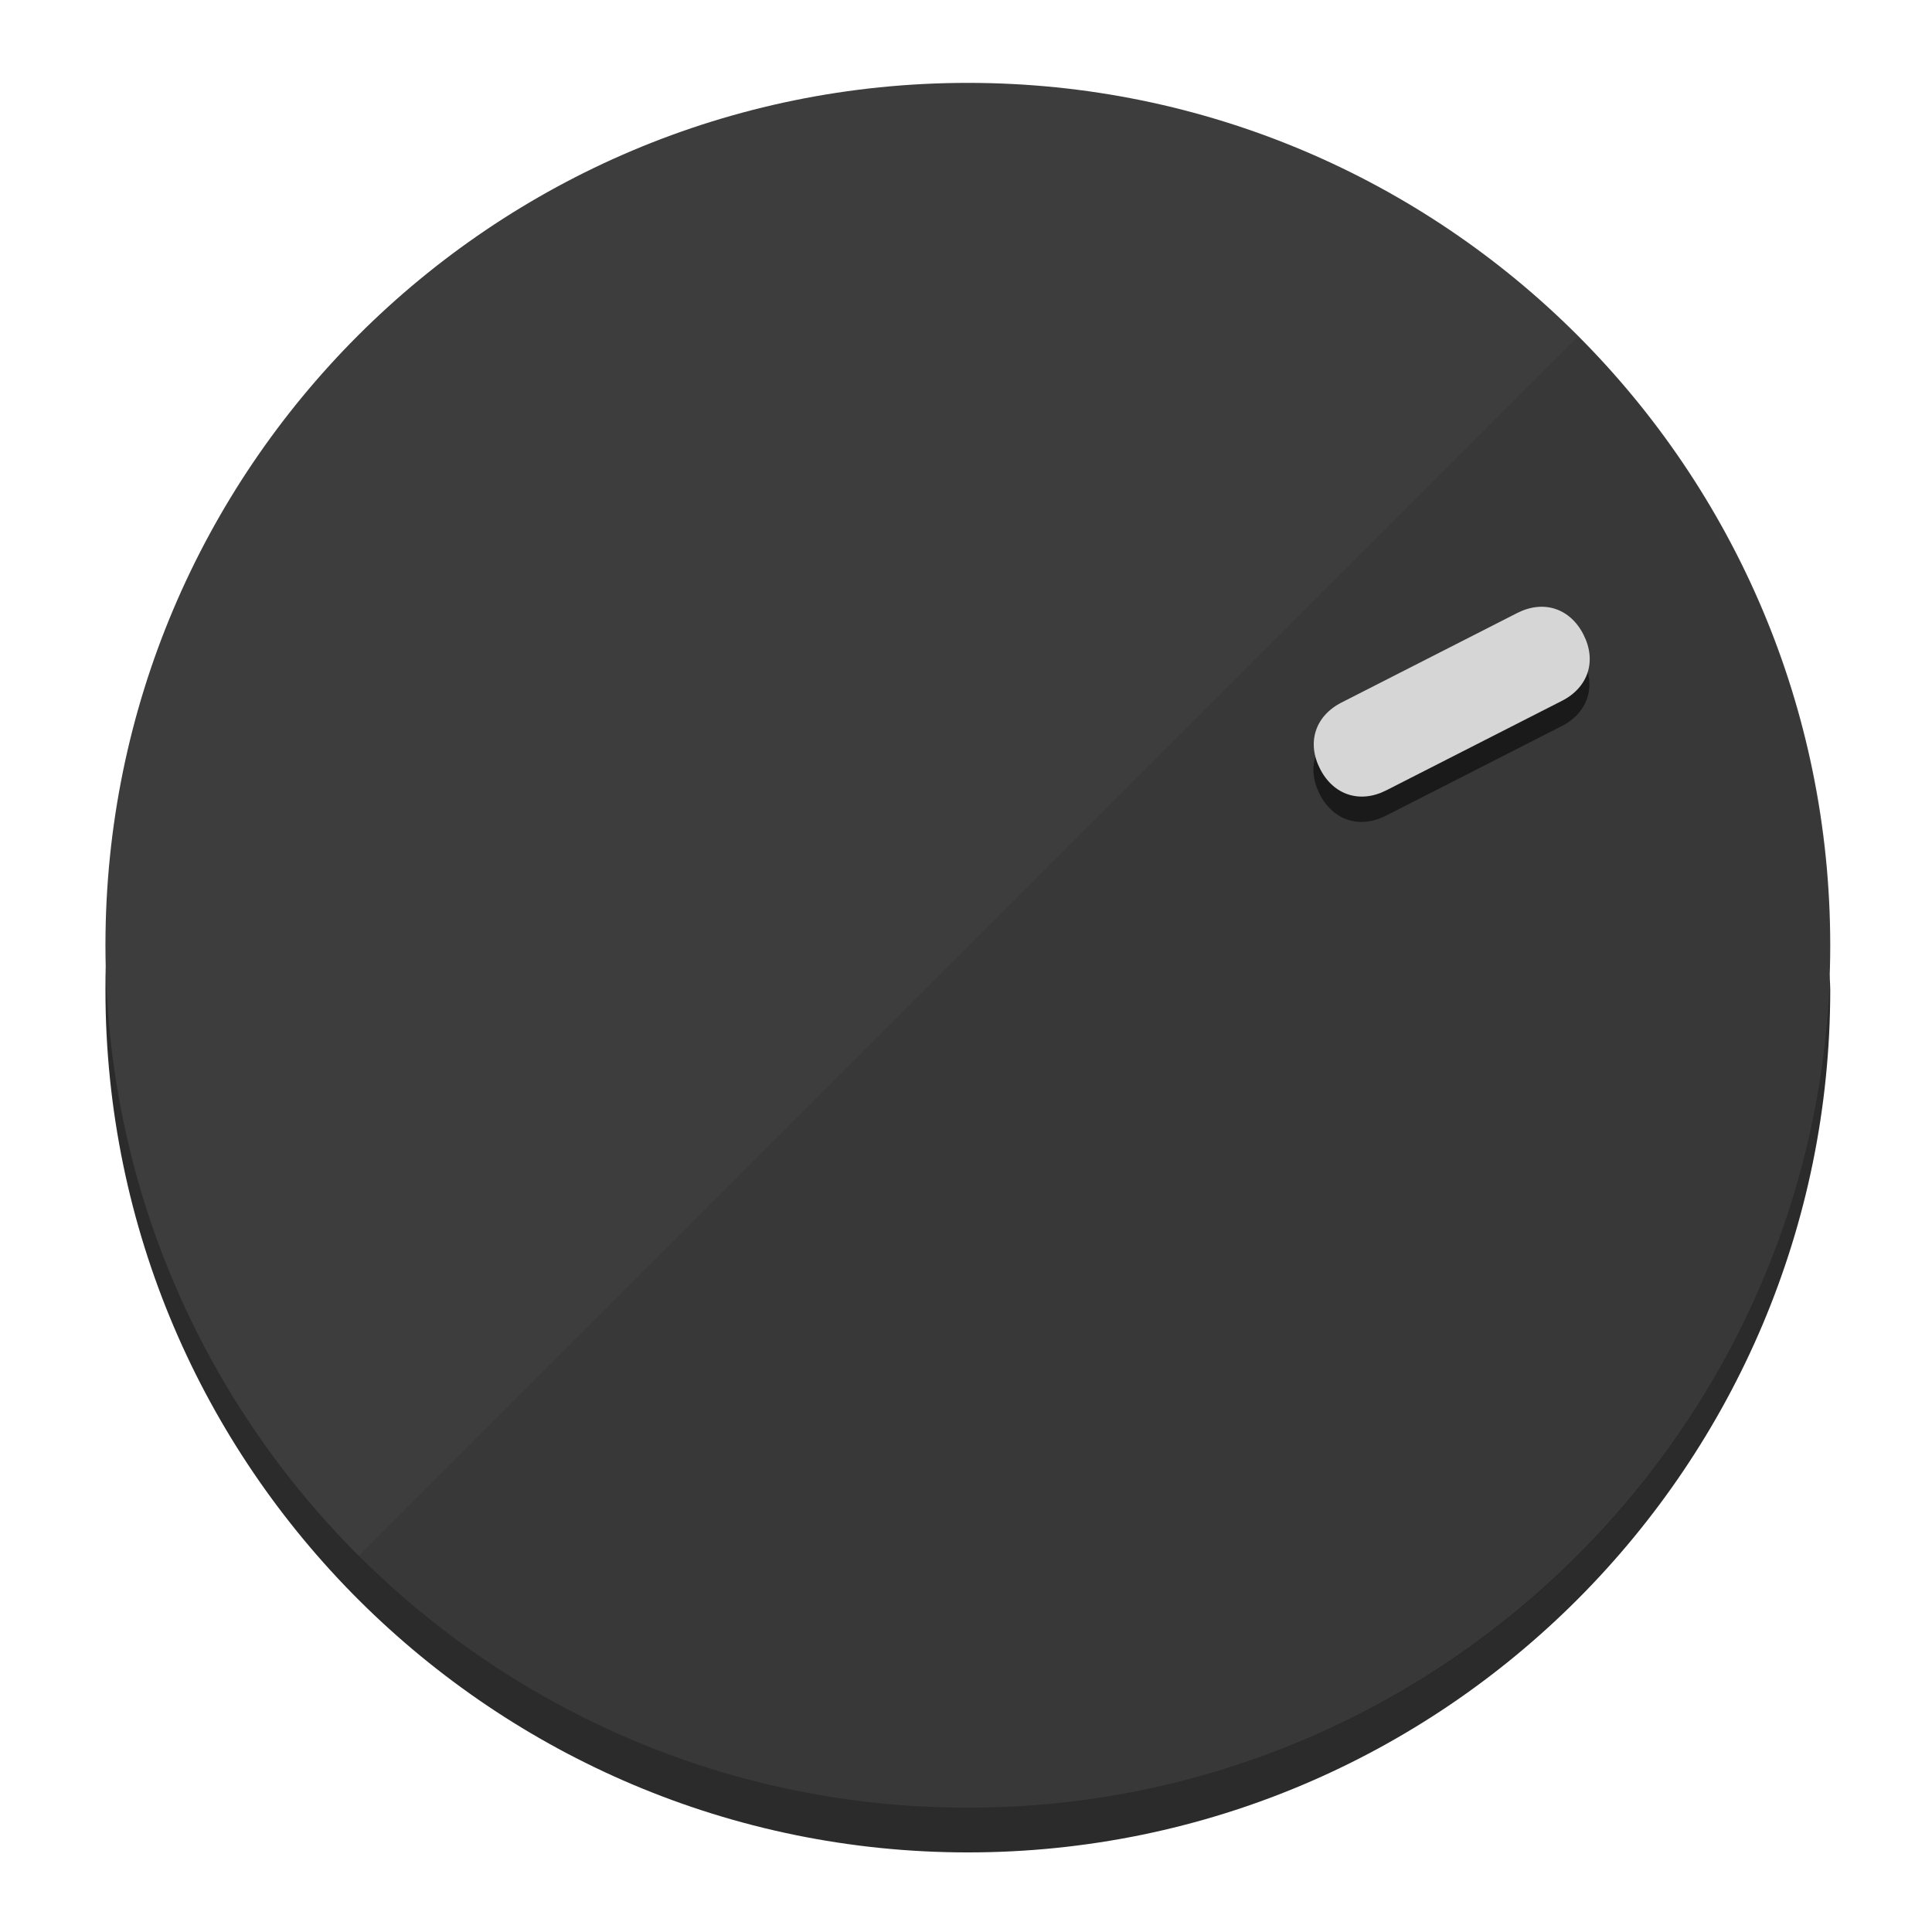
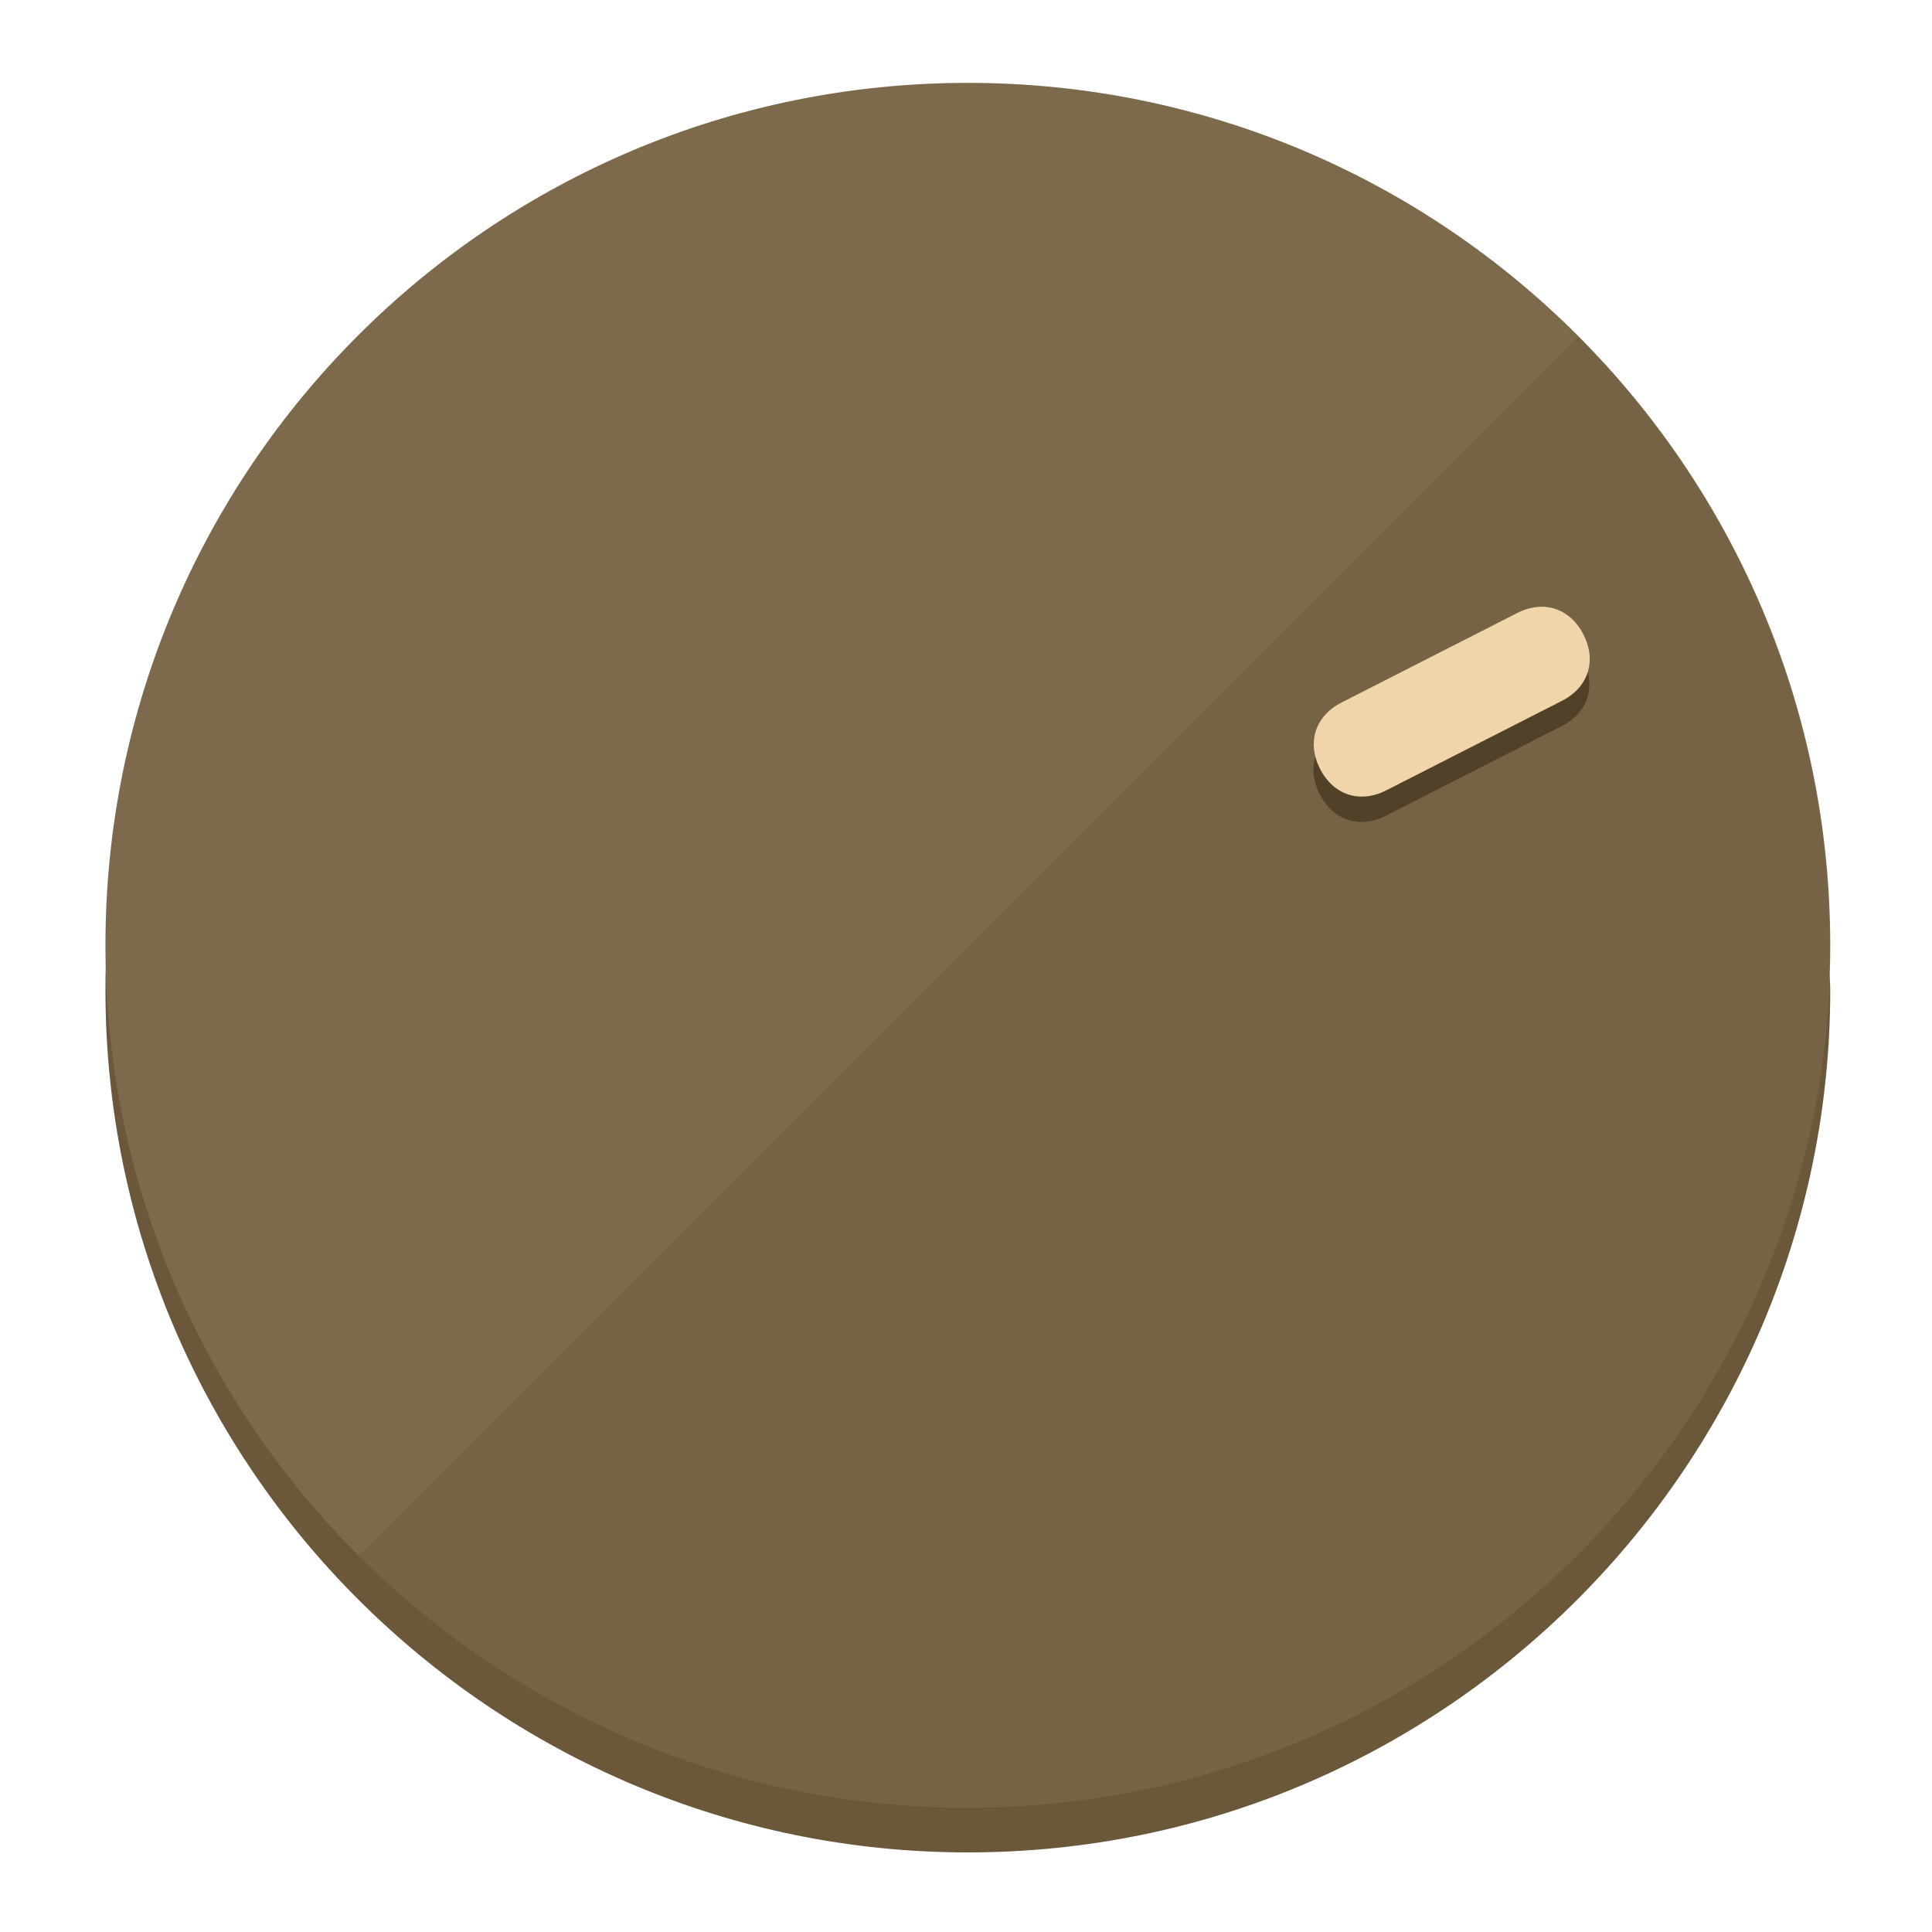
<svg xmlns="http://www.w3.org/2000/svg" height="120px" width="120px" version="1.1" id="Layer_1" viewBox="0 0 496.8 496.8" xml:space="preserve">
  <defs id="defs23" />
  <g id="g3158">
-     <path style="display:inline;fill:#2B2B2B;fill-opacity:1;stroke-width:1.584" d="m 248.875,445.92 c 116.582,0 212.89,-91.238 220.493,-205.286 0,5.069 1.267,8.87 1.267,13.939 0,121.651 -98.842,221.76 -221.76,221.76 -121.651,0 -221.76,-98.842 -221.76,-221.76 0,-5.069 0,-8.87 1.267,-13.939 7.603,114.048 103.91,205.286 220.493,205.286 z" id="path8" />
-     <circle style="display:inline;fill:#3D3D3D;fill-opacity:1;stroke-width:1.584" cx="248.875" cy="243.071" r="221.76" id="circle12" />
-     <path style="display:inline;fill:#1A1A1A;fill-opacity:0.154;stroke-width:1.587" d="m 405.744,86.606 c 86.308,86.308 86.308,227.193 0,313.5 -86.308,86.308 -227.193,86.308 -313.5,0" id="path14" />
+     <path style="display:inline;fill:#6B583A;fill-opacity:1;stroke-width:1.584" d="m 248.875,445.92 c 116.582,0 212.89,-91.238 220.493,-205.286 0,5.069 1.267,8.87 1.267,13.939 0,121.651 -98.842,221.76 -221.76,221.76 -121.651,0 -221.76,-98.842 -221.76,-221.76 0,-5.069 0,-8.87 1.267,-13.939 7.603,114.048 103.91,205.286 220.493,205.286 z" id="path8" />
+     <circle style="display:inline;fill:#7D694B;fill-opacity:1;stroke-width:1.584" cx="248.875" cy="243.071" r="221.76" id="circle12" />
+     <path style="display:inline;fill:#524129;fill-opacity:0.154;stroke-width:1.587" d="m 405.744,86.606 c 86.308,86.308 86.308,227.193 0,313.5 -86.308,86.308 -227.193,86.308 -313.5,0" id="path14" />
  </g>
  <g id="g3198">
    <circle style="display:none;fill:#000000;fill-opacity:0;stroke-width:1.584" cx="329.835" cy="-110.802" r="221.76" id="circle12-3" transform="rotate(63)" />
-     <path style="display:inline;fill:#1A1A1A;fill-opacity:1;stroke-width:1.584" d="m 356.39,209.744 c -6.774,3.452 -13.592,1.237 -17.044,-5.538 v 0 c -3.452,-6.774 -1.237,-13.592 5.538,-17.044 l 45.163,-23.012 c 6.775,-3.452 13.592,-1.237 17.044,5.538 v 0 c 3.452,6.774 1.237,13.592 -5.538,17.044 z" id="path3789" />
-     <path style="display:inline;fill:#D6D6D6;stroke-width:1.584" d="m 356.478,203.228 c -6.774,3.452 -13.592,1.237 -17.044,-5.538 v 0 c -3.452,-6.774 -1.237,-13.592 5.538,-17.044 l 45.163,-23.012 c 6.774,-3.452 13.592,-1.237 17.044,5.538 v 0 c 3.452,6.775 1.237,13.592 -5.538,17.044 z" id="path915" />
+     <path style="display:inline;fill:#524129;fill-opacity:1;stroke-width:1.584" d="m 356.39,209.744 c -6.774,3.452 -13.592,1.237 -17.044,-5.538 v 0 c -3.452,-6.774 -1.237,-13.592 5.538,-17.044 l 45.163,-23.012 c 6.775,-3.452 13.592,-1.237 17.044,5.538 v 0 c 3.452,6.774 1.237,13.592 -5.538,17.044 z" id="path3789" />
+     <path style="display:inline;fill:#F0D4AA;stroke-width:1.584" d="m 356.478,203.228 c -6.774,3.452 -13.592,1.237 -17.044,-5.538 v 0 c -3.452,-6.774 -1.237,-13.592 5.538,-17.044 l 45.163,-23.012 c 6.774,-3.452 13.592,-1.237 17.044,5.538 v 0 c 3.452,6.775 1.237,13.592 -5.538,17.044 z" id="path915" />
  </g>
</svg>
